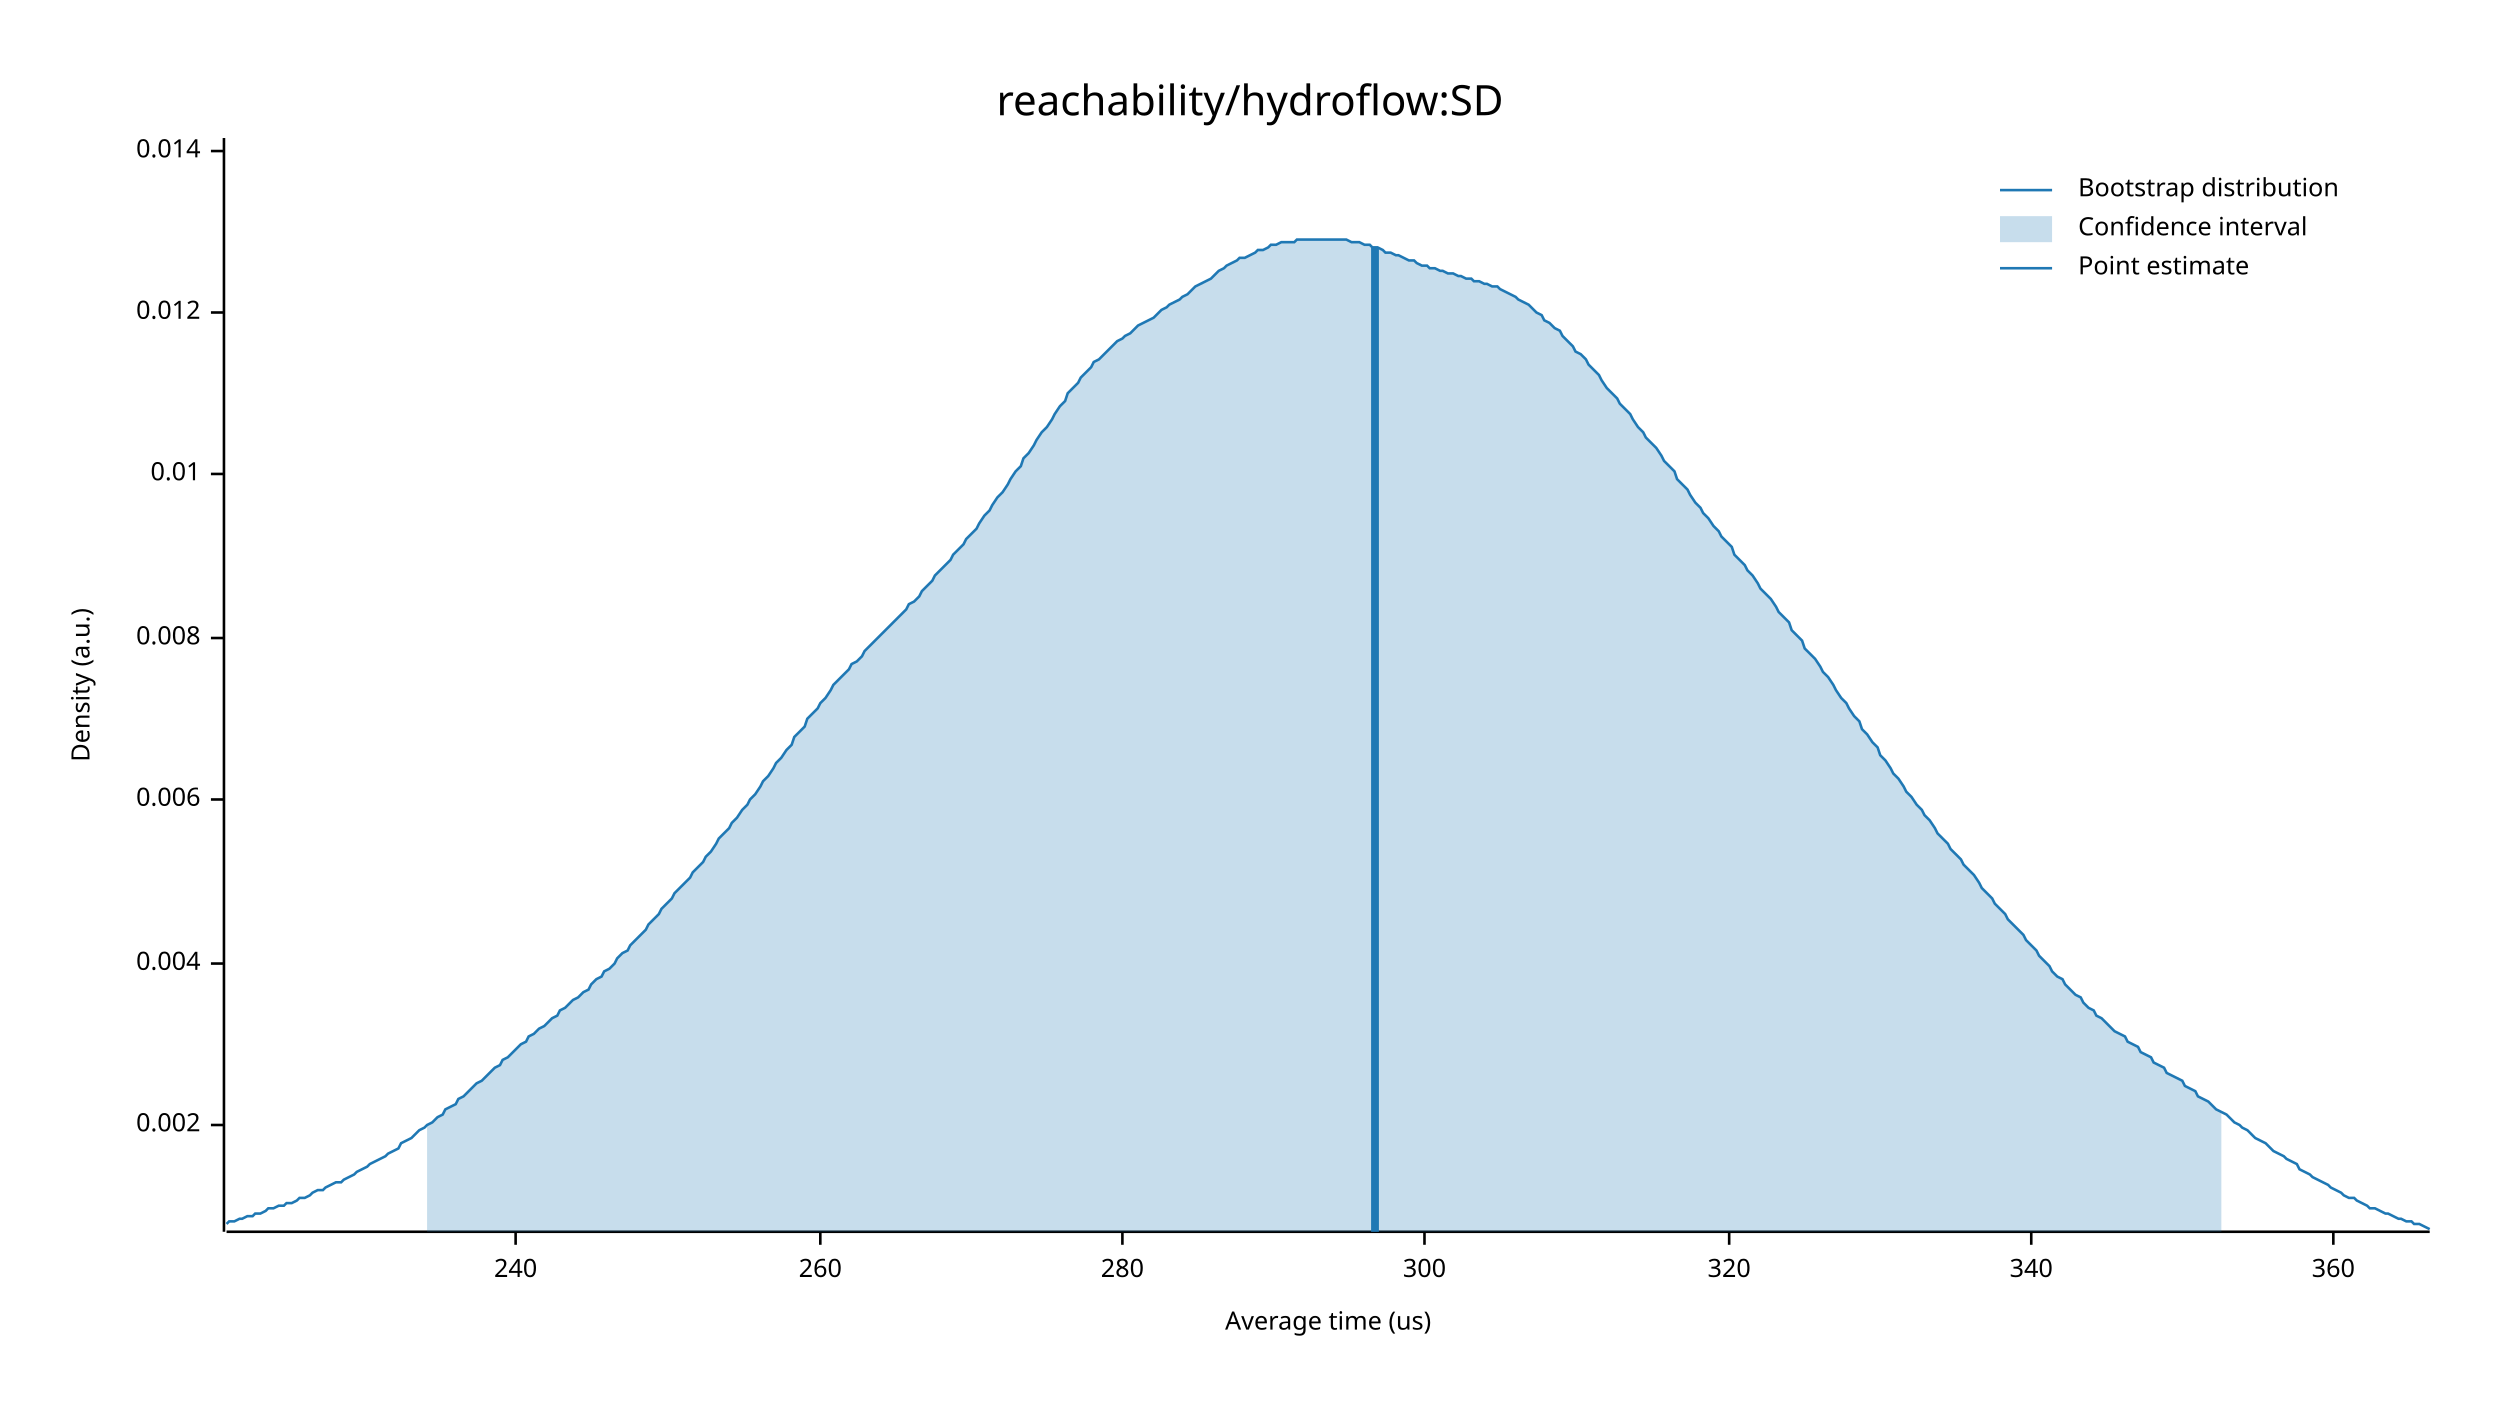
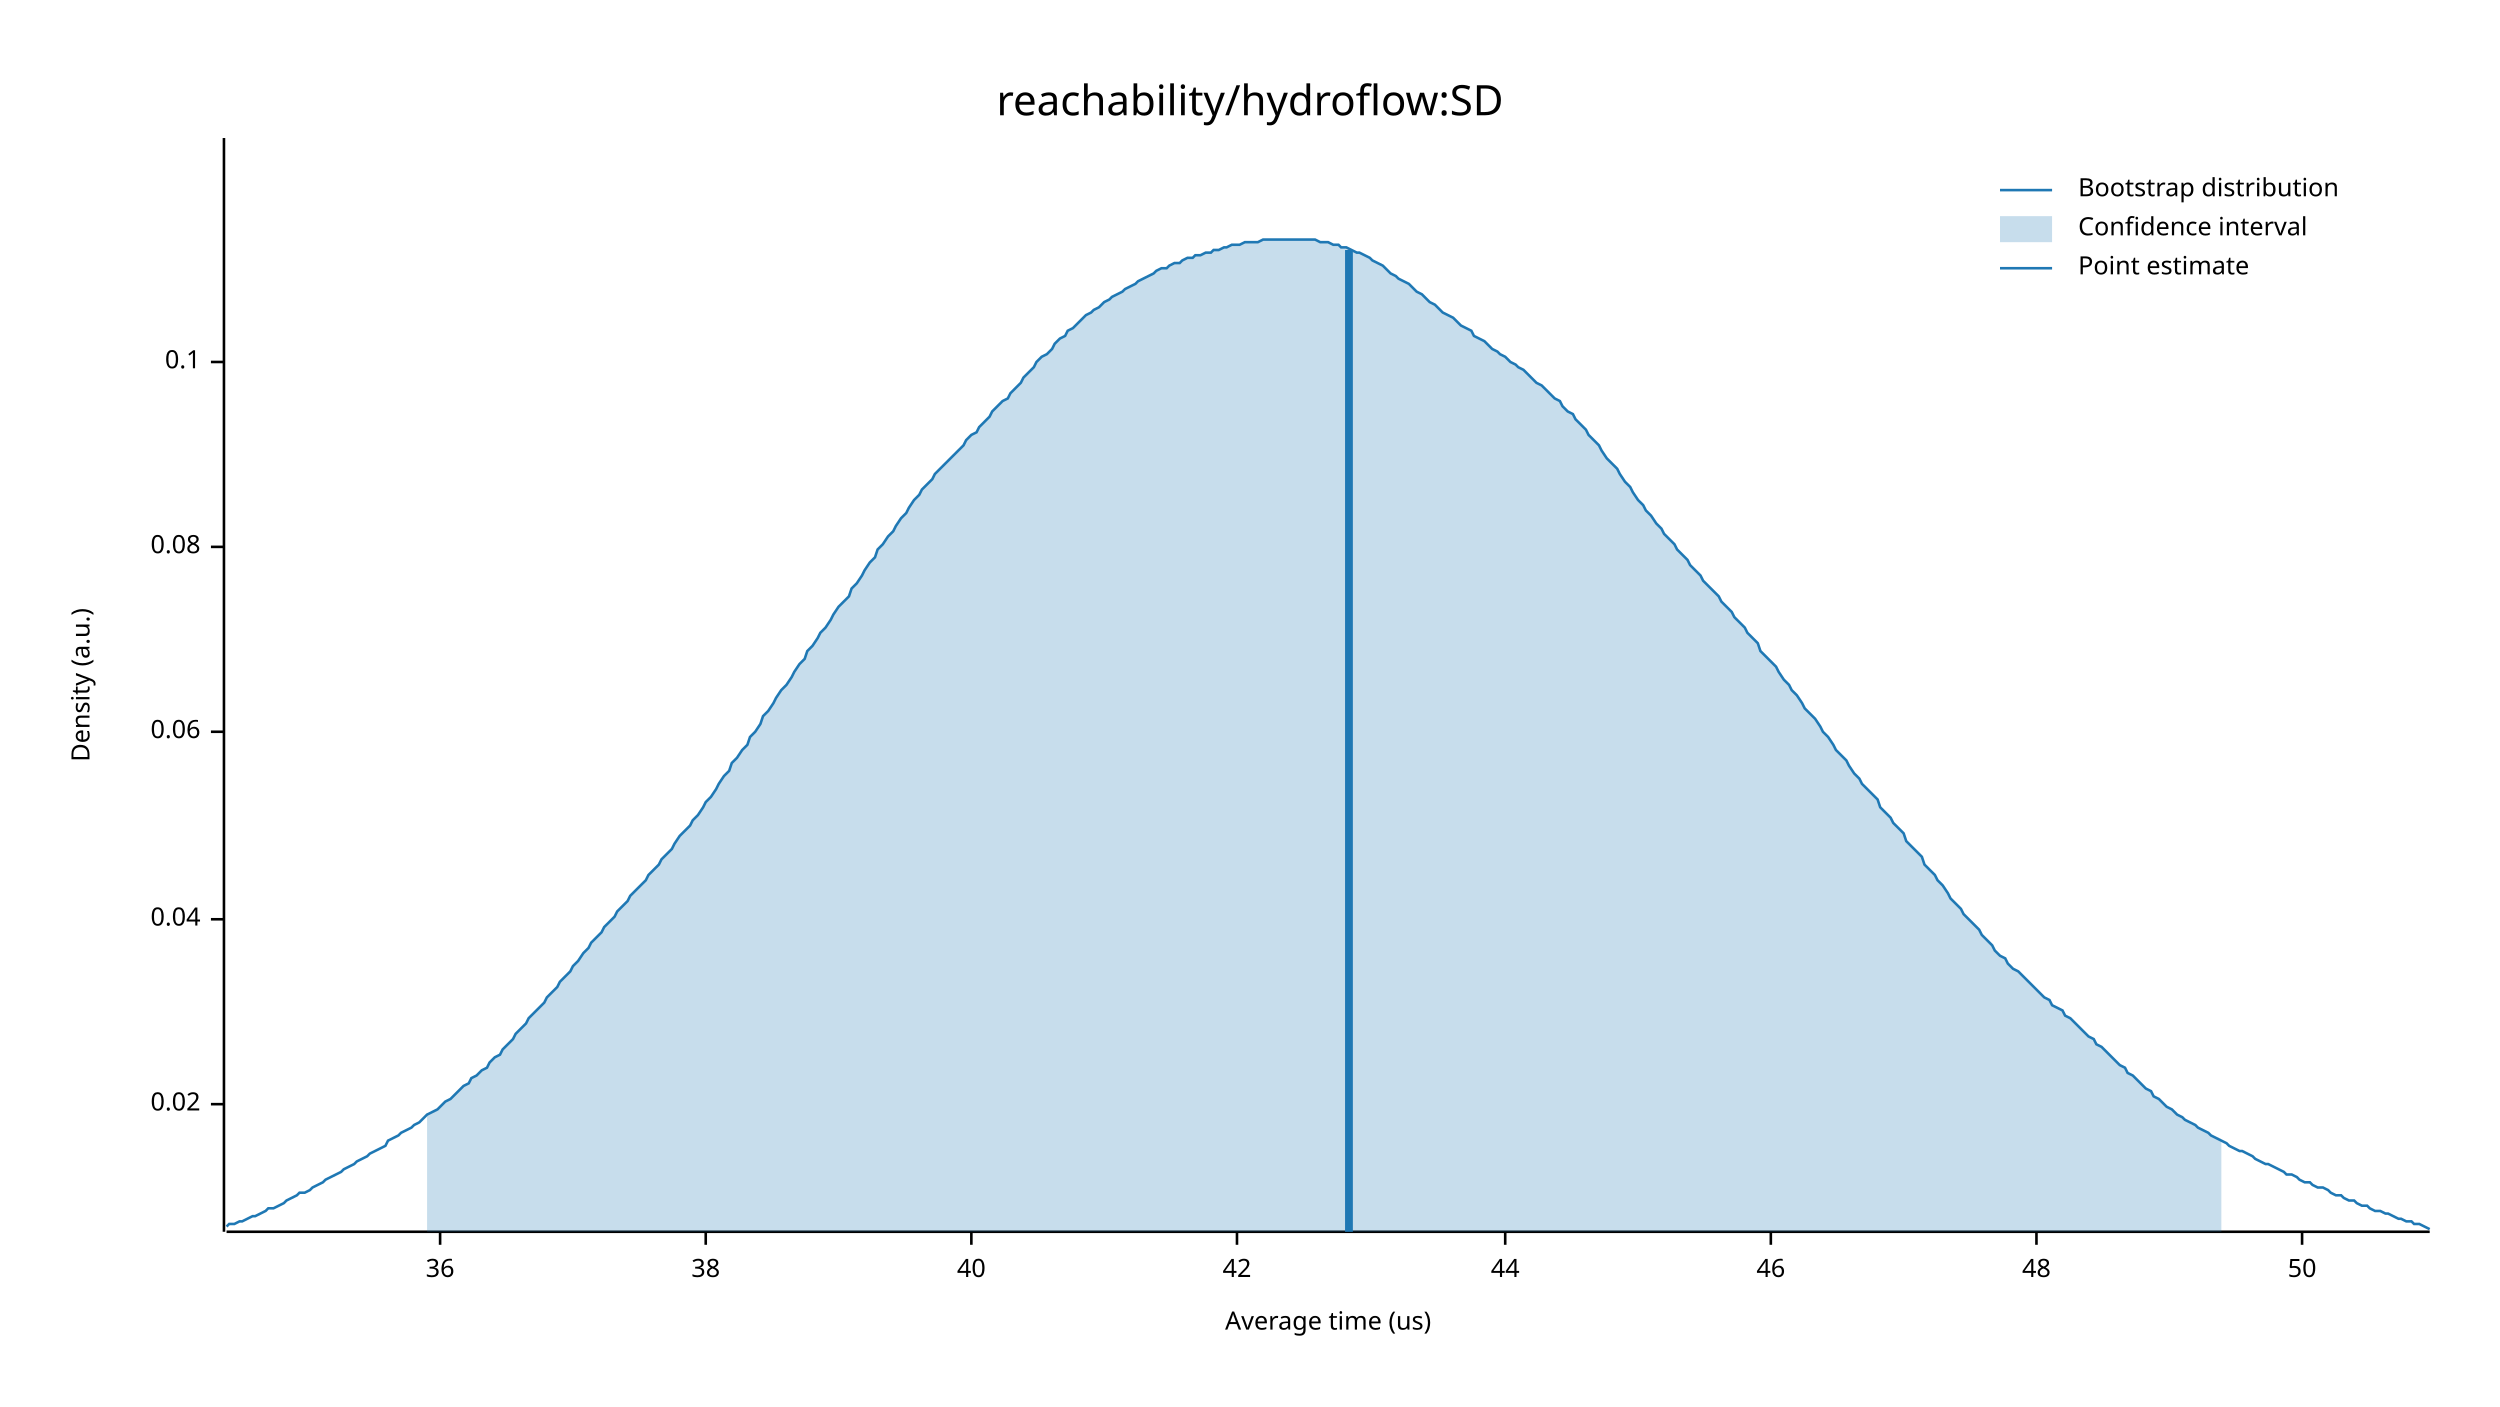
<svg xmlns="http://www.w3.org/2000/svg" width="960" height="540" viewBox="0 0 960 540">
  <text x="480" y="32" dy="0.76em" text-anchor="middle" font-family="sans-serif" font-size="16.129" opacity="1" fill="#000000">
reachability/hydroflow:SD
</text>
  <text x="27" y="263" dy="0.76em" text-anchor="middle" font-family="sans-serif" font-size="9.677" opacity="1" fill="#000000" transform="rotate(270, 27, 263)">
Density (a.u.)
</text>
  <text x="510" y="513" dy="-0.5ex" text-anchor="middle" font-family="sans-serif" font-size="9.677" opacity="1" fill="#000000">
Average time (us)
</text>
  <polyline fill="none" opacity="1" stroke="#000000" stroke-width="1" points="86,53 86,473 " />
-   <text x="77" y="432" dy="0.5ex" text-anchor="end" font-family="sans-serif" font-size="9.677" opacity="1" fill="#000000">
- 0.002
+   <text x="77" y="424" dy="0.5ex" text-anchor="end" font-family="sans-serif" font-size="9.677" opacity="1" fill="#000000">
+ 0.02
</text>
-   <polyline fill="none" opacity="1" stroke="#000000" stroke-width="1" points="81,432 86,432 " />
-   <text x="77" y="370" dy="0.5ex" text-anchor="end" font-family="sans-serif" font-size="9.677" opacity="1" fill="#000000">
- 0.004
+   <polyline fill="none" opacity="1" stroke="#000000" stroke-width="1" points="81,424 86,424 " />
+   <text x="77" y="353" dy="0.5ex" text-anchor="end" font-family="sans-serif" font-size="9.677" opacity="1" fill="#000000">
+ 0.04
</text>
-   <polyline fill="none" opacity="1" stroke="#000000" stroke-width="1" points="81,370 86,370 " />
-   <text x="77" y="307" dy="0.5ex" text-anchor="end" font-family="sans-serif" font-size="9.677" opacity="1" fill="#000000">
- 0.006
+   <polyline fill="none" opacity="1" stroke="#000000" stroke-width="1" points="81,353 86,353 " />
+   <text x="77" y="281" dy="0.5ex" text-anchor="end" font-family="sans-serif" font-size="9.677" opacity="1" fill="#000000">
+ 0.06
</text>
-   <polyline fill="none" opacity="1" stroke="#000000" stroke-width="1" points="81,307 86,307 " />
-   <text x="77" y="245" dy="0.5ex" text-anchor="end" font-family="sans-serif" font-size="9.677" opacity="1" fill="#000000">
- 0.008
+   <polyline fill="none" opacity="1" stroke="#000000" stroke-width="1" points="81,281 86,281 " />
+   <text x="77" y="210" dy="0.5ex" text-anchor="end" font-family="sans-serif" font-size="9.677" opacity="1" fill="#000000">
+ 0.08
</text>
-   <polyline fill="none" opacity="1" stroke="#000000" stroke-width="1" points="81,245 86,245 " />
-   <text x="77" y="182" dy="0.5ex" text-anchor="end" font-family="sans-serif" font-size="9.677" opacity="1" fill="#000000">
- 0.01
+   <polyline fill="none" opacity="1" stroke="#000000" stroke-width="1" points="81,210 86,210 " />
+   <text x="77" y="139" dy="0.5ex" text-anchor="end" font-family="sans-serif" font-size="9.677" opacity="1" fill="#000000">
+ 0.1
</text>
-   <polyline fill="none" opacity="1" stroke="#000000" stroke-width="1" points="81,182 86,182 " />
-   <text x="77" y="120" dy="0.5ex" text-anchor="end" font-family="sans-serif" font-size="9.677" opacity="1" fill="#000000">
- 0.012
+   <polyline fill="none" opacity="1" stroke="#000000" stroke-width="1" points="81,139 86,139 " />
+   <polyline fill="none" opacity="1" stroke="#000000" stroke-width="1" points="87,473 933,473 " />
+   <text x="169" y="483" dy="0.76em" text-anchor="middle" font-family="sans-serif" font-size="9.677" opacity="1" fill="#000000">
+ 36
</text>
-   <polyline fill="none" opacity="1" stroke="#000000" stroke-width="1" points="81,120 86,120 " />
-   <text x="77" y="58" dy="0.5ex" text-anchor="end" font-family="sans-serif" font-size="9.677" opacity="1" fill="#000000">
- 0.014
+   <polyline fill="none" opacity="1" stroke="#000000" stroke-width="1" points="169,473 169,478 " />
+   <text x="271" y="483" dy="0.76em" text-anchor="middle" font-family="sans-serif" font-size="9.677" opacity="1" fill="#000000">
+ 38
</text>
-   <polyline fill="none" opacity="1" stroke="#000000" stroke-width="1" points="81,58 86,58 " />
-   <polyline fill="none" opacity="1" stroke="#000000" stroke-width="1" points="87,473 933,473 " />
-   <text x="198" y="483" dy="0.76em" text-anchor="middle" font-family="sans-serif" font-size="9.677" opacity="1" fill="#000000">
- 240
+   <polyline fill="none" opacity="1" stroke="#000000" stroke-width="1" points="271,473 271,478 " />
+   <text x="373" y="483" dy="0.76em" text-anchor="middle" font-family="sans-serif" font-size="9.677" opacity="1" fill="#000000">
+ 40
</text>
-   <polyline fill="none" opacity="1" stroke="#000000" stroke-width="1" points="198,473 198,478 " />
-   <text x="315" y="483" dy="0.76em" text-anchor="middle" font-family="sans-serif" font-size="9.677" opacity="1" fill="#000000">
- 260
+   <polyline fill="none" opacity="1" stroke="#000000" stroke-width="1" points="373,473 373,478 " />
+   <text x="475" y="483" dy="0.76em" text-anchor="middle" font-family="sans-serif" font-size="9.677" opacity="1" fill="#000000">
+ 42
</text>
-   <polyline fill="none" opacity="1" stroke="#000000" stroke-width="1" points="315,473 315,478 " />
-   <text x="431" y="483" dy="0.76em" text-anchor="middle" font-family="sans-serif" font-size="9.677" opacity="1" fill="#000000">
- 280
+   <polyline fill="none" opacity="1" stroke="#000000" stroke-width="1" points="475,473 475,478 " />
+   <text x="578" y="483" dy="0.76em" text-anchor="middle" font-family="sans-serif" font-size="9.677" opacity="1" fill="#000000">
+ 44
</text>
-   <polyline fill="none" opacity="1" stroke="#000000" stroke-width="1" points="431,473 431,478 " />
-   <text x="547" y="483" dy="0.76em" text-anchor="middle" font-family="sans-serif" font-size="9.677" opacity="1" fill="#000000">
- 300
+   <polyline fill="none" opacity="1" stroke="#000000" stroke-width="1" points="578,473 578,478 " />
+   <text x="680" y="483" dy="0.76em" text-anchor="middle" font-family="sans-serif" font-size="9.677" opacity="1" fill="#000000">
+ 46
</text>
-   <polyline fill="none" opacity="1" stroke="#000000" stroke-width="1" points="547,473 547,478 " />
-   <text x="664" y="483" dy="0.76em" text-anchor="middle" font-family="sans-serif" font-size="9.677" opacity="1" fill="#000000">
- 320
+   <polyline fill="none" opacity="1" stroke="#000000" stroke-width="1" points="680,473 680,478 " />
+   <text x="782" y="483" dy="0.76em" text-anchor="middle" font-family="sans-serif" font-size="9.677" opacity="1" fill="#000000">
+ 48
</text>
-   <polyline fill="none" opacity="1" stroke="#000000" stroke-width="1" points="664,473 664,478 " />
-   <text x="780" y="483" dy="0.76em" text-anchor="middle" font-family="sans-serif" font-size="9.677" opacity="1" fill="#000000">
- 340
+   <polyline fill="none" opacity="1" stroke="#000000" stroke-width="1" points="782,473 782,478 " />
+   <text x="884" y="483" dy="0.76em" text-anchor="middle" font-family="sans-serif" font-size="9.677" opacity="1" fill="#000000">
+ 50
</text>
-   <polyline fill="none" opacity="1" stroke="#000000" stroke-width="1" points="780,473 780,478 " />
-   <text x="896" y="483" dy="0.76em" text-anchor="middle" font-family="sans-serif" font-size="9.677" opacity="1" fill="#000000">
- 360
- </text>
-   <polyline fill="none" opacity="1" stroke="#000000" stroke-width="1" points="896,473 896,478 " />
-   <polyline fill="none" opacity="1" stroke="#1F78B4" stroke-width="1" points="87,470 88,469 90,469 92,468 93,468 95,467 97,467 98,466 100,466 102,465 103,464 105,464 107,463 109,463 110,462 112,462 114,461 115,460 117,460 119,459 120,458 122,457 124,457 125,456 127,455 129,454 131,454 132,453 134,452 136,451 137,450 139,449 141,448 142,447 144,446 146,445 148,444 149,443 151,442 153,441 154,439 156,438 158,437 159,436 161,434 163,433 164,432 166,431 168,429 170,428 171,426 173,425 175,424 176,422 178,421 180,419 181,418 183,416 185,415 187,413 188,412 190,410 192,409 193,407 195,406 197,404 198,403 200,401 202,400 203,398 205,397 207,395 209,394 210,393 212,391 214,390 215,388 217,387 219,385 220,384 222,383 224,381 226,380 227,378 229,376 231,375 232,373 234,372 236,370 237,368 239,366 241,365 242,363 244,361 246,359 248,357 249,355 251,353 253,351 254,349 256,347 258,345 259,343 261,341 263,339 265,337 266,335 268,333 270,331 271,329 273,327 275,324 276,322 278,320 280,318 281,316 283,314 285,311 287,309 288,307 290,305 292,302 293,300 295,298 297,295 298,293 300,291 302,288 304,286 305,283 307,281 309,279 310,276 312,274 314,272 315,270 317,268 319,265 320,263 322,261 324,259 326,257 327,255 329,254 331,252 332,250 334,248 336,246 337,245 339,243 341,241 343,239 344,238 346,236 348,234 349,232 351,231 353,229 354,227 356,225 358,223 359,221 361,219 363,217 365,215 366,213 368,211 370,209 371,207 373,205 375,203 376,201 378,198 380,196 381,194 383,191 385,189 387,186 388,184 390,181 392,179 393,176 395,174 397,171 398,169 400,166 402,164 404,161 405,159 407,156 409,154 410,151 412,149 414,147 415,145 417,143 419,141 420,139 422,138 424,136 426,134 427,133 429,131 431,130 432,129 434,128 436,126 437,125 439,124 441,123 443,122 444,121 446,119 448,118 449,117 451,116 453,115 454,114 456,113 458,111 459,110 461,109 463,108 465,107 466,106 468,104 470,103 471,102 473,101 475,100 476,99 478,99 480,98 482,97 483,96 485,96 487,95 488,94 490,94 492,93 493,93 495,93 497,93 498,92 500,92 502,92 504,92 505,92 507,92 509,92 510,92 512,92 514,92 515,92 517,92 519,93 521,93 522,93 524,94 526,94 527,95 529,95 531,96 532,97 534,97 536,98 537,98 539,99 541,100 543,100 544,101 546,102 548,102 549,103 551,103 553,104 554,104 556,105 558,105 560,106 561,106 563,107 565,107 566,108 568,108 570,109 571,109 573,110 575,110 576,111 578,112 580,113 582,114 583,115 585,116 587,117 588,118 590,120 592,121 593,123 595,124 597,126 599,127 600,129 602,131 604,133 605,135 607,136 609,138 610,140 612,142 614,144 615,146 617,149 619,151 621,153 622,155 624,157 626,159 627,161 629,164 631,166 632,168 634,170 636,172 638,175 639,177 641,179 643,181 644,184 646,186 648,188 649,190 651,193 653,195 654,197 656,199 658,202 660,204 661,206 663,208 665,210 666,213 668,215 670,217 671,219 673,221 675,224 676,226 678,228 680,230 682,233 683,235 685,237 687,239 688,242 690,244 692,246 693,249 695,251 697,253 699,256 700,258 702,260 704,263 705,265 707,268 709,270 710,272 712,275 714,277 715,280 717,282 719,285 721,287 722,290 724,292 726,295 727,297 729,299 731,302 732,304 734,306 736,309 738,311 739,313 741,315 743,318 744,320 746,322 748,324 749,326 751,328 753,330 754,332 756,334 758,336 760,339 761,341 763,343 765,345 766,347 768,349 770,351 771,353 773,355 775,357 777,359 778,361 780,363 782,365 783,367 785,369 787,371 788,373 790,375 792,376 793,378 795,380 797,382 799,383 800,385 802,387 804,388 805,390 807,391 809,393 810,394 812,396 814,397 816,398 817,400 819,401 821,402 822,404 824,405 826,406 827,408 829,409 831,410 832,412 834,413 836,414 838,415 839,417 841,418 843,419 844,421 846,422 848,423 849,424 851,426 853,427 855,428 856,429 858,431 860,432 861,433 863,434 865,436 866,437 868,438 870,439 871,440 873,442 875,443 877,444 878,445 880,446 882,447 883,449 885,450 887,451 888,452 890,453 892,454 894,455 895,456 897,457 899,458 900,459 902,460 904,460 905,461 907,462 909,463 910,464 912,464 914,465 916,466 917,466 919,467 921,468 922,468 924,469 926,469 927,470 929,470 931,471 933,472 " />
-   <polygon opacity="0.25" fill="#1F78B4" points="164,432 166,431 168,429 170,428 171,426 173,425 175,424 176,422 178,421 180,419 181,418 183,416 185,415 187,413 188,412 190,410 192,409 193,407 195,406 197,404 198,403 200,401 202,400 203,398 205,397 207,395 209,394 210,393 212,391 214,390 215,388 217,387 219,385 220,384 222,383 224,381 226,380 227,378 229,376 231,375 232,373 234,372 236,370 237,368 239,366 241,365 242,363 244,361 246,359 248,357 249,355 251,353 253,351 254,349 256,347 258,345 259,343 261,341 263,339 265,337 266,335 268,333 270,331 271,329 273,327 275,324 276,322 278,320 280,318 281,316 283,314 285,311 287,309 288,307 290,305 292,302 293,300 295,298 297,295 298,293 300,291 302,288 304,286 305,283 307,281 309,279 310,276 312,274 314,272 315,270 317,268 319,265 320,263 322,261 324,259 326,257 327,255 329,254 331,252 332,250 334,248 336,246 337,245 339,243 341,241 343,239 344,238 346,236 348,234 349,232 351,231 353,229 354,227 356,225 358,223 359,221 361,219 363,217 365,215 366,213 368,211 370,209 371,207 373,205 375,203 376,201 378,198 380,196 381,194 383,191 385,189 387,186 388,184 390,181 392,179 393,176 395,174 397,171 398,169 400,166 402,164 404,161 405,159 407,156 409,154 410,151 412,149 414,147 415,145 417,143 419,141 420,139 422,138 424,136 426,134 427,133 429,131 431,130 432,129 434,128 436,126 437,125 439,124 441,123 443,122 444,121 446,119 448,118 449,117 451,116 453,115 454,114 456,113 458,111 459,110 461,109 463,108 465,107 466,106 468,104 470,103 471,102 473,101 475,100 476,99 478,99 480,98 482,97 483,96 485,96 487,95 488,94 490,94 492,93 493,93 495,93 497,93 498,92 500,92 502,92 504,92 505,92 507,92 509,92 510,92 512,92 514,92 515,92 517,92 519,93 521,93 522,93 524,94 526,94 527,95 529,95 531,96 532,97 534,97 536,98 537,98 539,99 541,100 543,100 544,101 546,102 548,102 549,103 551,103 553,104 554,104 556,105 558,105 560,106 561,106 563,107 565,107 566,108 568,108 570,109 571,109 573,110 575,110 576,111 578,112 580,113 582,114 583,115 585,116 587,117 588,118 590,120 592,121 593,123 595,124 597,126 599,127 600,129 602,131 604,133 605,135 607,136 609,138 610,140 612,142 614,144 615,146 617,149 619,151 621,153 622,155 624,157 626,159 627,161 629,164 631,166 632,168 634,170 636,172 638,175 639,177 641,179 643,181 644,184 646,186 648,188 649,190 651,193 653,195 654,197 656,199 658,202 660,204 661,206 663,208 665,210 666,213 668,215 670,217 671,219 673,221 675,224 676,226 678,228 680,230 682,233 683,235 685,237 687,239 688,242 690,244 692,246 693,249 695,251 697,253 699,256 700,258 702,260 704,263 705,265 707,268 709,270 710,272 712,275 714,277 715,280 717,282 719,285 721,287 722,290 724,292 726,295 727,297 729,299 731,302 732,304 734,306 736,309 738,311 739,313 741,315 743,318 744,320 746,322 748,324 749,326 751,328 753,330 754,332 756,334 758,336 760,339 761,341 763,343 765,345 766,347 768,349 770,351 771,353 773,355 775,357 777,359 778,361 780,363 782,365 783,367 785,369 787,371 788,373 790,375 792,376 793,378 795,380 797,382 799,383 800,385 802,387 804,388 805,390 807,391 809,393 810,394 812,396 814,397 816,398 817,400 819,401 821,402 822,404 824,405 826,406 827,408 829,409 831,410 832,412 834,413 836,414 838,415 839,417 841,418 843,419 844,421 846,422 848,423 849,424 851,426 853,427 853,473 164,473 " />
-   <polyline fill="none" opacity="1" stroke="#1F78B4" stroke-width="3" points="528,473 528,95 " />
+   <polyline fill="none" opacity="1" stroke="#000000" stroke-width="1" points="884,473 884,478 " />
+   <polyline fill="none" opacity="1" stroke="#1F78B4" stroke-width="1" points="87,471 88,470 90,470 92,469 93,469 95,468 97,467 98,467 100,466 102,465 103,464 105,464 107,463 109,462 110,461 112,460 114,459 115,458 117,458 119,457 120,456 122,455 124,454 125,453 127,452 129,451 131,450 132,449 134,448 136,447 137,446 139,445 141,444 142,443 144,442 146,441 148,440 149,438 151,437 153,436 154,435 156,434 158,433 159,432 161,431 163,429 164,428 166,427 168,426 170,424 171,423 173,422 175,420 176,419 178,417 180,416 181,414 183,413 185,411 187,410 188,408 190,406 192,405 193,403 195,401 197,399 198,397 200,395 202,393 203,391 205,389 207,387 209,385 210,383 212,381 214,379 215,377 217,375 219,373 220,371 222,369 224,366 226,364 227,362 229,360 231,358 232,356 234,354 236,352 237,350 239,348 241,346 242,344 244,342 246,340 248,338 249,336 251,334 253,332 254,330 256,328 258,326 259,324 261,321 263,319 265,317 266,315 268,313 270,310 271,308 273,306 275,303 276,301 278,298 280,296 281,293 283,291 285,288 287,286 288,283 290,281 292,278 293,275 295,273 297,270 298,268 300,265 302,263 304,260 305,258 307,255 309,253 310,250 312,248 314,245 315,243 317,241 319,238 320,236 322,233 324,231 326,229 327,226 329,224 331,221 332,219 334,216 336,214 337,211 339,209 341,206 343,204 344,202 346,199 348,197 349,195 351,192 353,190 354,188 356,186 358,184 359,182 361,180 363,178 365,176 366,175 368,173 370,171 371,169 373,167 375,166 376,164 378,162 380,160 381,158 383,156 385,154 387,153 388,151 390,149 392,147 393,145 395,143 397,141 398,139 400,137 402,136 404,134 405,132 407,130 409,129 410,127 412,126 414,124 415,123 417,121 419,120 420,119 422,118 424,116 426,115 427,114 429,113 431,112 432,111 434,110 436,109 437,108 439,107 441,106 443,105 444,104 446,103 448,103 449,102 451,101 453,101 454,100 456,99 458,99 459,98 461,98 463,97 465,97 466,96 468,96 470,95 471,95 473,94 475,94 476,94 478,93 480,93 482,93 483,93 485,92 487,92 488,92 490,92 492,92 493,92 495,92 497,92 498,92 500,92 502,92 504,92 505,92 507,93 509,93 510,93 512,94 514,94 515,95 517,95 519,96 521,97 522,97 524,98 526,99 527,100 529,101 531,102 532,103 534,105 536,106 537,107 539,108 541,109 543,111 544,112 546,113 548,115 549,116 551,117 553,119 554,120 556,121 558,122 560,124 561,125 563,126 565,127 566,129 568,130 570,131 571,132 573,134 575,135 576,136 578,137 580,139 582,140 583,141 585,142 587,144 588,145 590,147 592,148 593,149 595,151 597,153 599,154 600,156 602,158 604,159 605,161 607,163 609,165 610,167 612,169 614,171 615,173 617,176 619,178 621,180 622,182 624,185 626,187 627,189 629,192 631,194 632,196 634,198 636,201 638,203 639,205 641,207 643,209 644,211 646,213 648,215 649,217 651,219 653,221 654,223 656,225 658,227 660,229 661,231 663,233 665,235 666,237 668,239 670,241 671,243 673,245 675,247 676,250 678,252 680,254 682,256 683,258 685,261 687,263 688,265 690,267 692,270 693,272 695,274 697,276 699,279 700,281 702,283 704,286 705,288 707,290 709,292 710,294 712,297 714,299 715,301 717,303 719,305 721,307 722,310 724,312 726,314 727,316 729,318 731,320 732,323 734,325 736,327 738,329 739,332 741,334 743,336 744,338 746,340 748,343 749,345 751,347 753,349 754,351 756,353 758,355 760,357 761,359 763,361 765,363 766,365 768,367 770,368 771,370 773,372 775,373 777,375 778,376 780,378 782,380 783,381 785,383 787,384 788,386 790,387 792,388 793,390 795,391 797,393 799,395 800,396 802,398 804,399 805,401 807,402 809,404 810,405 812,407 814,409 816,410 817,412 819,413 821,415 822,416 824,418 826,419 827,421 829,422 831,424 832,425 834,426 836,428 838,429 839,430 841,431 843,432 844,433 846,434 848,435 849,436 851,437 853,438 855,439 856,440 858,441 860,442 861,442 863,443 865,444 866,445 868,446 870,447 871,447 873,448 875,449 877,450 878,451 880,451 882,452 883,453 885,454 887,454 888,455 890,456 892,456 894,457 895,458 897,459 899,459 900,460 902,461 904,461 905,462 907,463 909,463 910,464 912,465 914,465 916,466 917,466 919,467 921,468 922,468 924,469 926,469 927,470 929,470 931,471 933,472 " />
+   <polygon opacity="0.25" fill="#1F78B4" points="164,428 166,427 168,426 170,424 171,423 173,422 175,420 176,419 178,417 180,416 181,414 183,413 185,411 187,410 188,408 190,406 192,405 193,403 195,401 197,399 198,397 200,395 202,393 203,391 205,389 207,387 209,385 210,383 212,381 214,379 215,377 217,375 219,373 220,371 222,369 224,366 226,364 227,362 229,360 231,358 232,356 234,354 236,352 237,350 239,348 241,346 242,344 244,342 246,340 248,338 249,336 251,334 253,332 254,330 256,328 258,326 259,324 261,321 263,319 265,317 266,315 268,313 270,310 271,308 273,306 275,303 276,301 278,298 280,296 281,293 283,291 285,288 287,286 288,283 290,281 292,278 293,275 295,273 297,270 298,268 300,265 302,263 304,260 305,258 307,255 309,253 310,250 312,248 314,245 315,243 317,241 319,238 320,236 322,233 324,231 326,229 327,226 329,224 331,221 332,219 334,216 336,214 337,211 339,209 341,206 343,204 344,202 346,199 348,197 349,195 351,192 353,190 354,188 356,186 358,184 359,182 361,180 363,178 365,176 366,175 368,173 370,171 371,169 373,167 375,166 376,164 378,162 380,160 381,158 383,156 385,154 387,153 388,151 390,149 392,147 393,145 395,143 397,141 398,139 400,137 402,136 404,134 405,132 407,130 409,129 410,127 412,126 414,124 415,123 417,121 419,120 420,119 422,118 424,116 426,115 427,114 429,113 431,112 432,111 434,110 436,109 437,108 439,107 441,106 443,105 444,104 446,103 448,103 449,102 451,101 453,101 454,100 456,99 458,99 459,98 461,98 463,97 465,97 466,96 468,96 470,95 471,95 473,94 475,94 476,94 478,93 480,93 482,93 483,93 485,92 487,92 488,92 490,92 492,92 493,92 495,92 497,92 498,92 500,92 502,92 504,92 505,92 507,93 509,93 510,93 512,94 514,94 515,95 517,95 519,96 521,97 522,97 524,98 526,99 527,100 529,101 531,102 532,103 534,105 536,106 537,107 539,108 541,109 543,111 544,112 546,113 548,115 549,116 551,117 553,119 554,120 556,121 558,122 560,124 561,125 563,126 565,127 566,129 568,130 570,131 571,132 573,134 575,135 576,136 578,137 580,139 582,140 583,141 585,142 587,144 588,145 590,147 592,148 593,149 595,151 597,153 599,154 600,156 602,158 604,159 605,161 607,163 609,165 610,167 612,169 614,171 615,173 617,176 619,178 621,180 622,182 624,185 626,187 627,189 629,192 631,194 632,196 634,198 636,201 638,203 639,205 641,207 643,209 644,211 646,213 648,215 649,217 651,219 653,221 654,223 656,225 658,227 660,229 661,231 663,233 665,235 666,237 668,239 670,241 671,243 673,245 675,247 676,250 678,252 680,254 682,256 683,258 685,261 687,263 688,265 690,267 692,270 693,272 695,274 697,276 699,279 700,281 702,283 704,286 705,288 707,290 709,292 710,294 712,297 714,299 715,301 717,303 719,305 721,307 722,310 724,312 726,314 727,316 729,318 731,320 732,323 734,325 736,327 738,329 739,332 741,334 743,336 744,338 746,340 748,343 749,345 751,347 753,349 754,351 756,353 758,355 760,357 761,359 763,361 765,363 766,365 768,367 770,368 771,370 773,372 775,373 777,375 778,376 780,378 782,380 783,381 785,383 787,384 788,386 790,387 792,388 793,390 795,391 797,393 799,395 800,396 802,398 804,399 805,401 807,402 809,404 810,405 812,407 814,409 816,410 817,412 819,413 821,415 822,416 824,418 826,419 827,421 829,422 831,424 832,425 834,426 836,428 838,429 839,430 841,431 843,432 844,433 846,434 848,435 849,436 851,437 853,438 853,473 164,473 " />
+   <polyline fill="none" opacity="1" stroke="#1F78B4" stroke-width="3" points="518,473 518,96 " />
  <text x="798" y="68" dy="0.76em" text-anchor="start" font-family="sans-serif" font-size="9.677" opacity="1" fill="#000000">
Bootstrap distribution
</text>
  <text x="798" y="83" dy="0.76em" text-anchor="start" font-family="sans-serif" font-size="9.677" opacity="1" fill="#000000">
Confidence interval
</text>
  <text x="798" y="98" dy="0.76em" text-anchor="start" font-family="sans-serif" font-size="9.677" opacity="1" fill="#000000">
Point estimate
</text>
  <polyline fill="none" opacity="1" stroke="#1F78B4" stroke-width="1" points="768,73 788,73 " />
  <rect x="768" y="83" width="20" height="10" opacity="0.25" fill="#1F78B4" stroke="none" />
  <polyline fill="none" opacity="1" stroke="#1F78B4" stroke-width="1" points="768,103 788,103 " />
</svg>
